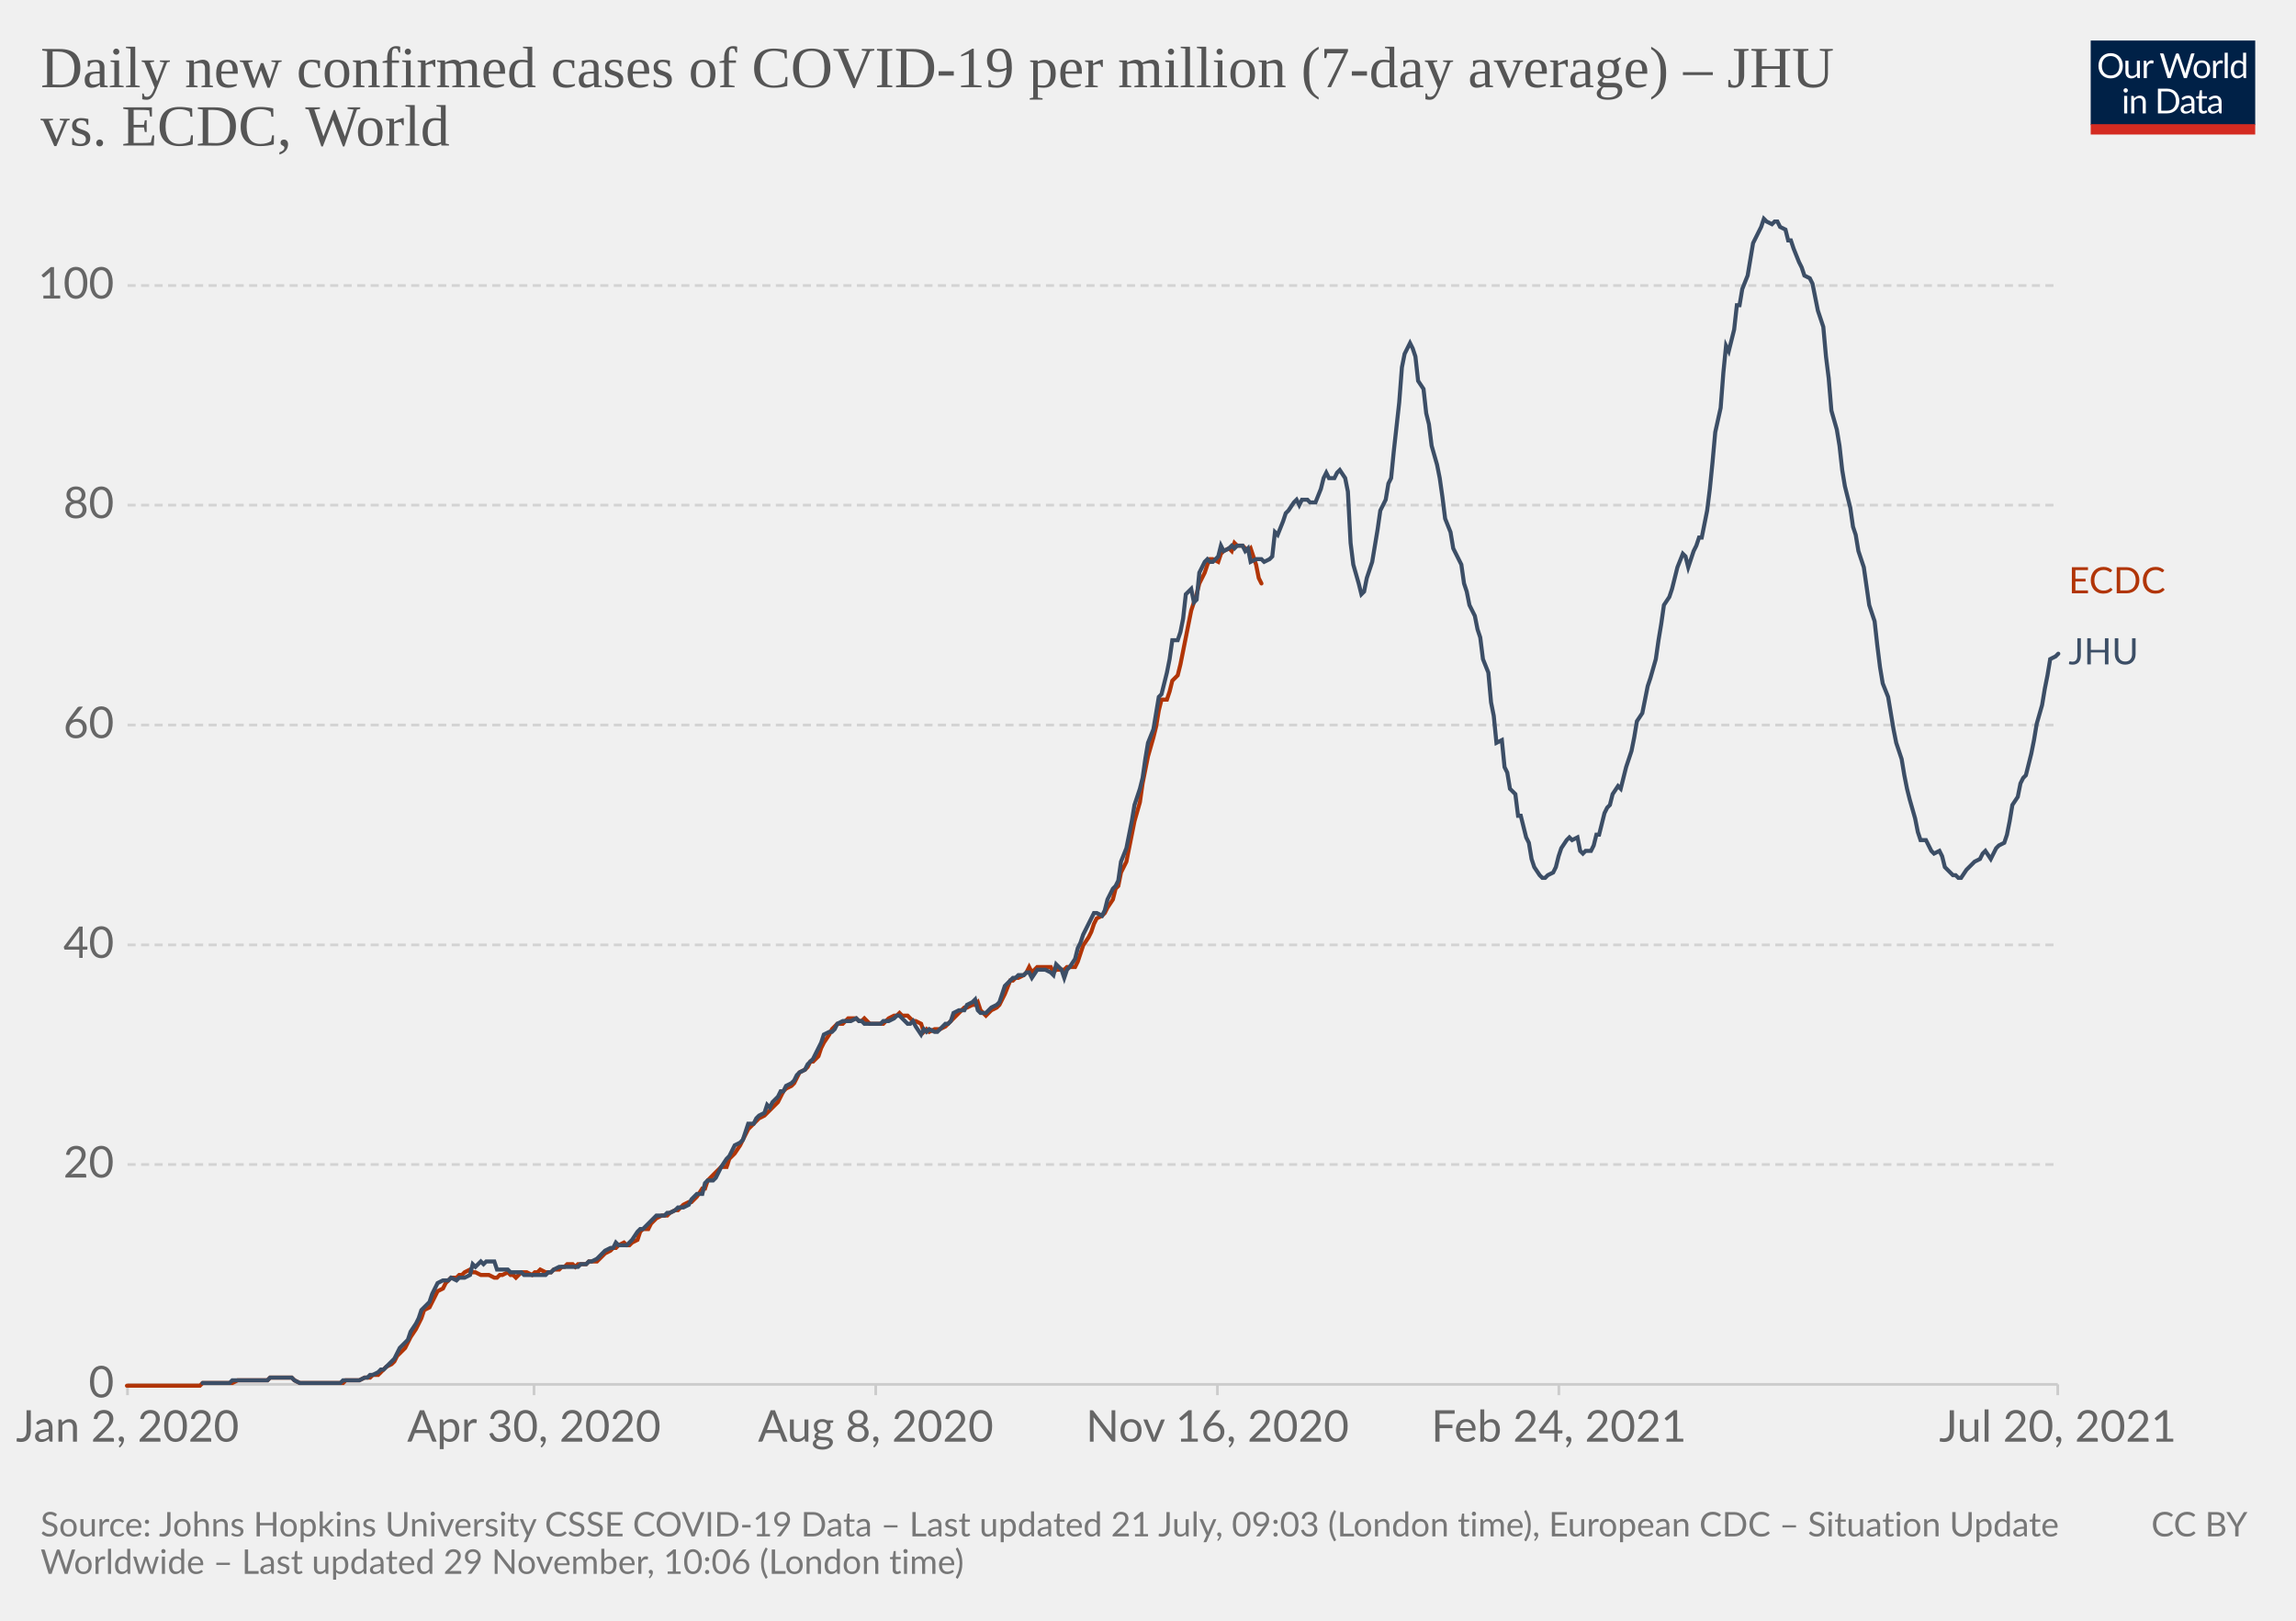
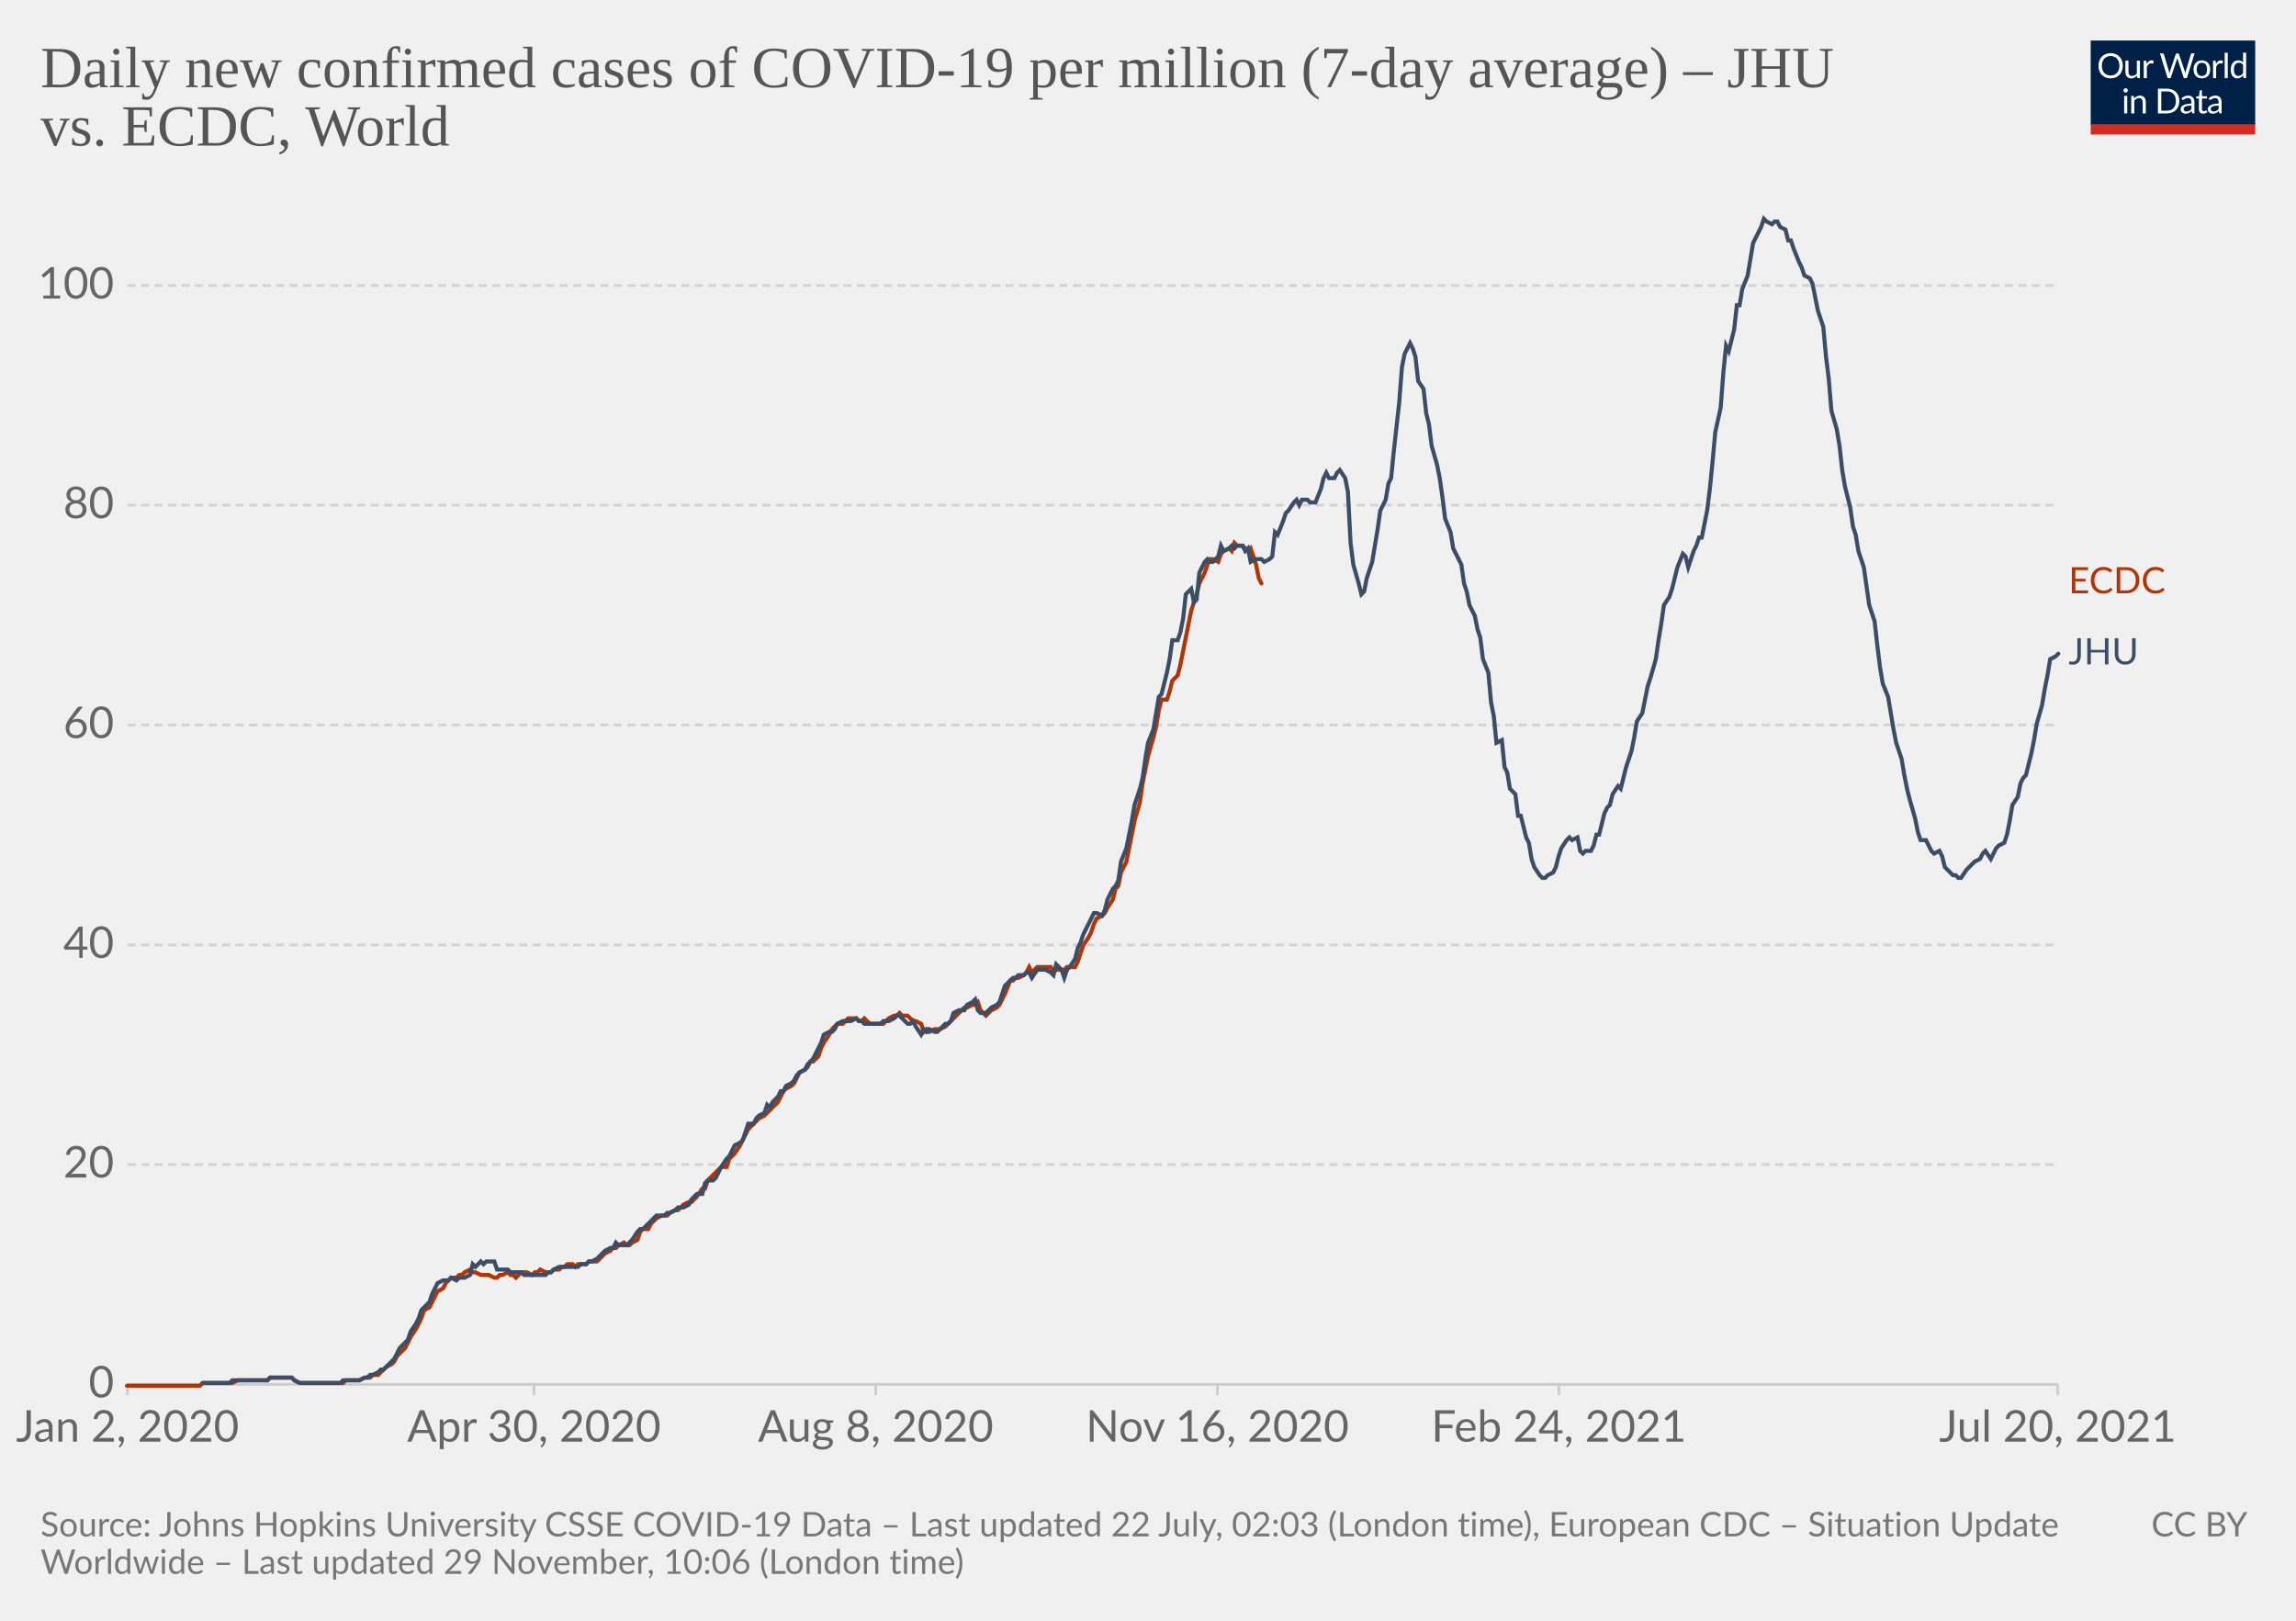
<svg xmlns="http://www.w3.org/2000/svg" version="1.1" style="background-color:#fff;-webkit-font-smoothing:antialiased" width="850" height="600" viewBox="0 0 850 600" font-family="Lato,'Helvetica Neue',Helvetica,Arial,sans-serif" font-size="18" text-rendering="optimizeLegibility">
  <g class="HeaderView">
    <g transform="matrix(.29 0 0 .29 774 15)">
      <svg className="owidLog" width="210" height="120" viewBox="0 0 210 120" fill="none">
        <g clip-path="url(#clip0)">
          <path d="M0 0h210v107.89H0V0z" fill="#002147" />
          <path d="M40.98 32.25c0 2.36-.38 4.53-1.12 6.51a14.26 14.26 0 01-8.1 8.4c-1.9.78-4.02 1.17-6.34 1.17a16.6 16.6 0 01-6.33-1.17 14.31 14.31 0 01-8.08-8.4 18.29 18.29 0 01-1.12-6.51c0-2.36.38-4.53 1.12-6.5.75-1.97 1.8-3.67 3.17-5.1a14.32 14.32 0 014.9-3.34c1.92-.8 4.03-1.19 6.34-1.19 2.32 0 4.43.4 6.34 1.19 1.92.8 3.56 1.9 4.93 3.34a14.87 14.87 0 013.17 5.1 18.1 18.1 0 011.12 6.5zm-4.38 0c0-1.94-.26-3.68-.8-5.22a10.91 10.91 0 00-2.24-3.89 9.68 9.68 0 00-3.52-2.46 11.95 11.95 0 00-4.62-.86c-1.68 0-3.21.28-4.6.86a9.88 9.88 0 00-3.54 2.46 10.91 10.91 0 00-2.24 3.9c-.53 1.53-.8 3.27-.8 5.2 0 1.94.27 3.68.8 5.22a11.17 11.17 0 002.24 3.9 10.01 10.01 0 003.55 2.44c1.38.56 2.9.83 4.6.83s3.24-.27 4.61-.83a9.8 9.8 0 003.52-2.44 11.17 11.17 0 002.25-3.9c.53-1.54.8-3.28.8-5.21zm26.22-6.54V48H60.5c-.56 0-.9-.27-1.05-.81l-.31-2.4a12.45 12.45 0 01-3.26 2.6c-1.2.64-2.58.96-4.13.96-1.22 0-2.3-.2-3.24-.6a6.52 6.52 0 01-2.33-1.7 7.37 7.37 0 01-1.43-2.67c-.3-1.04-.46-2.2-.46-3.45V25.7h3.91v14.22c0 1.68.38 2.99 1.15 3.91.77.93 1.96 1.39 3.54 1.39 1.16 0 2.24-.27 3.23-.82a10.42 10.42 0 002.8-2.28V25.7h3.91zm8.61 4.47a9.94 9.94 0 012.6-3.56 5.64 5.64 0 013.76-1.3c.47 0 .92.05 1.34.15.44.1.83.27 1.17.49l-.3 2.92c-.09.37-.3.55-.66.55-.2 0-.5-.04-.9-.13a6.21 6.21 0 00-3.24.18 4.23 4.23 0 00-1.47.92c-.42.4-.81.9-1.17 1.5-.33.58-.64 1.26-.92 2.02V48H67.7V25.71h2.25c.42 0 .72.08.88.25.16.16.27.44.33.83l.26 3.39zm61.16-13.7L122.75 48h-3.82l-7.99-24.05a21.95 21.95 0 01-.42-1.58 38.36 38.36 0 01-.44 1.58L102.05 48h-3.83L88.4 16.47h3.54c.38 0 .7.1.95.29.26.2.43.43.5.73l6.52 21.9.28 1.28.29 1.46.3-1.46.38-1.27 7.41-21.91c.1-.25.26-.48.51-.69.27-.22.58-.33.95-.33h1.23c.38 0 .69.1.92.29a1.77 1.77 0 01.53.73l7.4 21.9a28.4 28.4 0 01.68 2.62 29.52 29.52 0 01.52-2.61l6.54-21.91a1.31 1.31 0 01.48-.7c.27-.21.58-.32.95-.32h3.32zm9.35 8.88c1.63 0 3.1.27 4.4.82a9.43 9.43 0 015.46 5.94c.5 1.4.74 2.98.74 4.73 0 1.76-.25 3.34-.74 4.75a9.43 9.43 0 01-5.46 5.92c-1.3.52-2.77.79-4.4.79-1.64 0-3.12-.27-4.44-.8a9.42 9.42 0 01-3.35-2.3c-.92-1-1.63-2.2-2.13-3.61-.49-1.41-.73-3-.73-4.75s.24-3.33.73-4.73c.5-1.43 1.2-2.64 2.13-3.63a9.4 9.4 0 013.35-2.31c1.32-.55 2.8-.82 4.44-.82zm0 19.89c2.2 0 3.84-.73 4.93-2.2 1.08-1.48 1.63-3.54 1.63-6.18 0-2.66-.55-4.72-1.63-6.2-1.09-1.49-2.73-2.23-4.93-2.23-1.12 0-2.09.2-2.93.57a5.71 5.71 0 00-2.06 1.65 7.5 7.5 0 00-1.24 2.67c-.26 1.04-.4 2.22-.4 3.54 0 2.64.55 4.7 1.64 6.18 1.1 1.47 2.76 2.2 4.99 2.2zm17.97-15.07a9.94 9.94 0 012.6-3.56 5.64 5.64 0 013.76-1.3c.47 0 .91.05 1.34.15.44.1.83.27 1.16.49l-.28 2.92c-.09.37-.31.55-.66.55-.2 0-.5-.04-.9-.13a6.2 6.2 0 00-3.24.18 4.23 4.23 0 00-1.47.92c-.43.4-.82.9-1.17 1.5a13.1 13.1 0 00-.92 2.02V48h-3.94V25.71h2.24c.43 0 .72.08.88.25.17.16.28.44.33.83l.27 3.39zm15.04-14.59V48h-3.92V15.6h3.92zm19.55 15.43a6.22 6.22 0 00-2.38-2.05 6.7 6.7 0 00-2.86-.6c-2.07 0-3.66.75-4.77 2.23-1.12 1.48-1.68 3.6-1.68 6.33 0 1.46.13 2.7.38 3.74a7.29 7.29 0 001.1 2.56 4.35 4.35 0 001.78 1.45c.7.3 1.5.46 2.4.46 1.29 0 2.41-.3 3.36-.88a9.6 9.6 0 002.67-2.49V31.02zm3.91-15.43V48h-2.33c-.56 0-.9-.27-1.06-.81l-.35-2.71a12.13 12.13 0 01-3.25 2.77 8.28 8.28 0 01-4.23 1.06 7.31 7.31 0 01-6.14-2.9c-.73-.96-1.3-2.15-1.69-3.57a18.35 18.35 0 01.07-9.48 11.29 11.29 0 011.89-3.7 8.7 8.7 0 017.06-3.34 7.96 7.96 0 016.12 2.62V15.59h3.91zM46.61 70.71V93H42.7V70.71h3.91zm.84-7c0 .39-.08.75-.24 1.09a2.81 2.81 0 01-1.52 1.47 2.67 2.67 0 01-2.16 0 2.9 2.9 0 01-1.45-1.47 2.67 2.67 0 010-2.16c.15-.35.35-.65.6-.9.25-.27.53-.47.85-.62a2.67 2.67 0 012.16 0c.35.15.65.35.9.62.27.25.47.55.62.9.16.34.24.7.24 1.08zm7.97 10.24c.49-.54 1-1.04 1.54-1.48a9.85 9.85 0 013.66-1.84 8.96 8.96 0 015.43.35c.94.4 1.72.97 2.33 1.71a7.36 7.36 0 011.43 2.67c.32 1.04.49 2.19.49 3.45V93h-3.94V78.81c0-1.69-.4-3-1.17-3.92-.76-.93-1.93-1.4-3.5-1.4a6.6 6.6 0 00-3.25.83c-1 .56-1.92 1.31-2.77 2.27V93h-3.94V70.71h2.35c.56 0 .9.28 1.04.82l.3 2.42zm57.7 3.3c0 2.36-.37 4.5-1.11 6.44a14.3 14.3 0 01-3.17 4.98 14.1 14.1 0 01-4.93 3.2c-1.9.76-4.02 1.13-6.33 1.13H85.8V61.47h11.77c2.31 0 4.42.39 6.33 1.15a13.8 13.8 0 018.1 8.18 17.75 17.75 0 011.12 6.45zm-4.37 0c0-1.94-.26-3.67-.8-5.2a10.94 10.94 0 00-2.23-3.87 9.57 9.57 0 00-3.53-2.42 12.23 12.23 0 00-4.61-.83h-7.5v24.62h7.5c1.7 0 3.24-.28 4.61-.84a9.7 9.7 0 003.53-2.4 10.94 10.94 0 002.24-3.87c.53-1.53.8-3.26.8-5.2zm19.8 5.72c-1.8.06-3.34.2-4.62.44-1.26.22-2.3.51-3.1.88-.8.36-1.37.8-1.74 1.3-.35.5-.53 1.05-.53 1.67 0 .58.1 1.1.3 1.52a3 3 0 00.76 1.05c.34.27.73.46 1.17.6a6.13 6.13 0 001.45.17 7.28 7.28 0 003.5-.81 11.95 11.95 0 002.82-2.2v-4.62zm-12.65-9.11a12.73 12.73 0 013.98-2.66c1.43-.59 3-.88 4.73-.88 1.25 0 2.36.2 3.33.61a6.81 6.81 0 013.94 4.38c.33 1.04.5 2.19.5 3.43V93h-1.74a1.8 1.8 0 01-.88-.18c-.2-.13-.36-.38-.48-.74l-.44-2.12-1.72 1.46a9.48 9.48 0 01-3.74 1.7c-.69.15-1.46.23-2.3.23-.87 0-1.69-.12-2.45-.35a5.34 5.34 0 01-3.34-2.93 6.64 6.64 0 01-.49-2.64c0-.88.25-1.72.73-2.53a6.33 6.33 0 012.35-2.17c1.09-.63 2.5-1.15 4.25-1.54 1.75-.41 3.89-.65 6.42-.7v-1.75c0-1.73-.37-3.03-1.12-3.91-.75-.9-1.84-1.34-3.28-1.34-.97 0-1.78.12-2.44.37-.64.23-1.2.5-1.7.81l-1.23.82c-.33.23-.67.35-1 .35-.27 0-.5-.07-.69-.2a2.1 2.1 0 01-.48-.53l-.7-1.25zm27.67 19.5c-1.76 0-3.12-.5-4.07-1.48-.94-.98-1.41-2.4-1.41-4.25V74h-2.68a.9.9 0 01-.6-.2c-.16-.14-.24-.36-.24-.66v-1.56l3.65-.46.9-6.89a.9.9 0 01.29-.52.88.88 0 01.62-.22H142v7.67h6.44V74H142v13.38c0 .94.22 1.63.68 2.09.45.45 1.04.68 1.76.68a3.21 3.21 0 001.85-.53l.55-.35c.16-.12.3-.18.41-.18.2 0 .4.13.55.38l1.15 1.87a7.45 7.45 0 01-2.44 1.5 8.53 8.53 0 01-2.95.52zm19.68-10.4c-1.8.07-3.34.21-4.62.45-1.26.22-2.3.51-3.1.88-.8.36-1.37.8-1.74 1.3-.35.5-.53 1.05-.53 1.67 0 .58.1 1.1.3 1.52a2.9 2.9 0 00.76 1.05c.34.27.73.46 1.17.6a6.13 6.13 0 001.45.17 7.3 7.3 0 003.5-.81 12.04 12.04 0 002.82-2.2v-4.62zm-12.65-9.1a12.72 12.72 0 013.99-2.66c1.42-.59 3-.88 4.72-.88 1.25 0 2.36.2 3.33.61a6.81 6.81 0 013.94 4.38c.33 1.04.5 2.19.5 3.43V93h-1.74a1.8 1.8 0 01-.88-.18c-.2-.13-.36-.38-.48-.74l-.44-2.12-1.72 1.46a9.48 9.48 0 01-3.74 1.7c-.69.15-1.46.23-2.3.23-.87 0-1.69-.12-2.45-.35a5.33 5.33 0 01-3.34-2.93 6.62 6.62 0 01-.49-2.64c0-.88.25-1.72.73-2.53a6.33 6.33 0 012.35-2.17c1.09-.63 2.5-1.15 4.25-1.54a31.2 31.2 0 016.42-.7v-1.75c0-1.73-.37-3.03-1.12-3.91-.75-.9-1.84-1.34-3.28-1.34-.97 0-1.78.12-2.44.37-.64.23-1.2.5-1.7.81l-1.22.82c-.34.23-.68.35-1.02.35-.26 0-.49-.07-.68-.2a1.88 1.88 0 01-.48-.53l-.7-1.25zM40.98 32.25c0 2.36-.38 4.53-1.12 6.51a14.26 14.26 0 01-8.1 8.4c-1.9.78-4.02 1.17-6.34 1.17a16.6 16.6 0 01-6.33-1.17 14.31 14.31 0 01-8.08-8.4 18.29 18.29 0 01-1.12-6.51c0-2.36.38-4.53 1.12-6.5.75-1.97 1.8-3.67 3.17-5.1a14.32 14.32 0 014.9-3.34c1.92-.8 4.03-1.19 6.34-1.19 2.32 0 4.43.4 6.34 1.19 1.92.8 3.56 1.9 4.93 3.34a14.87 14.87 0 013.17 5.1 18.1 18.1 0 011.12 6.5zm-4.38 0c0-1.94-.26-3.68-.8-5.22a10.91 10.91 0 00-2.24-3.89 9.68 9.68 0 00-3.52-2.46 11.95 11.95 0 00-4.62-.86c-1.68 0-3.21.28-4.6.86a9.88 9.88 0 00-3.54 2.46 10.91 10.91 0 00-2.24 3.9c-.53 1.53-.8 3.27-.8 5.2 0 1.94.27 3.68.8 5.22a11.17 11.17 0 002.24 3.9 10.01 10.01 0 003.55 2.44c1.38.56 2.9.83 4.6.83s3.24-.27 4.61-.83a9.8 9.8 0 003.52-2.44 11.17 11.17 0 002.25-3.9c.53-1.54.8-3.28.8-5.21zm26.22-6.54V48H60.5c-.56 0-.9-.27-1.05-.81l-.31-2.4a12.45 12.45 0 01-3.26 2.6c-1.2.64-2.58.96-4.13.96-1.22 0-2.3-.2-3.24-.6a6.52 6.52 0 01-2.33-1.7 7.37 7.37 0 01-1.43-2.67c-.3-1.04-.46-2.2-.46-3.45V25.7h3.91v14.22c0 1.68.38 2.99 1.15 3.91.77.93 1.96 1.39 3.54 1.39 1.16 0 2.24-.27 3.23-.82a10.42 10.42 0 002.8-2.28V25.7h3.91zm8.61 4.47a9.94 9.94 0 012.6-3.56 5.64 5.64 0 013.76-1.3c.47 0 .92.05 1.34.15.44.1.83.27 1.17.49l-.3 2.92c-.09.37-.3.55-.66.55-.2 0-.5-.04-.9-.13a6.21 6.21 0 00-3.24.18 4.23 4.23 0 00-1.47.92c-.42.4-.81.9-1.17 1.5-.33.58-.64 1.26-.92 2.02V48H67.7V25.71h2.25c.42 0 .72.08.88.25.16.16.27.44.33.83l.26 3.39zm61.16-13.7L122.75 48h-3.82l-7.99-24.05a21.95 21.95 0 01-.42-1.58 38.36 38.36 0 01-.44 1.58L102.05 48h-3.83L88.4 16.47h3.54c.38 0 .7.1.95.29.26.2.43.43.5.73l6.52 21.9.28 1.28.29 1.46.3-1.46.38-1.27 7.41-21.91c.1-.25.26-.48.51-.69.27-.22.58-.33.95-.33h1.23c.38 0 .69.1.92.29a1.77 1.77 0 01.53.73l7.4 21.9a28.4 28.4 0 01.68 2.62 29.52 29.52 0 01.52-2.61l6.54-21.91a1.31 1.31 0 01.48-.7c.27-.21.58-.32.95-.32h3.32zm9.35 8.88c1.63 0 3.1.27 4.4.82a9.43 9.43 0 015.46 5.94c.5 1.4.74 2.98.74 4.73 0 1.76-.25 3.34-.74 4.75a9.43 9.43 0 01-5.46 5.92c-1.3.52-2.77.79-4.4.79-1.64 0-3.12-.27-4.44-.8a9.42 9.42 0 01-3.35-2.3c-.92-1-1.63-2.2-2.13-3.61-.49-1.41-.73-3-.73-4.75s.24-3.33.73-4.73c.5-1.43 1.2-2.64 2.13-3.63a9.4 9.4 0 013.35-2.31c1.32-.55 2.8-.82 4.44-.82zm0 19.89c2.2 0 3.84-.73 4.93-2.2 1.08-1.48 1.63-3.54 1.63-6.18 0-2.66-.55-4.72-1.63-6.2-1.09-1.49-2.73-2.23-4.93-2.23-1.12 0-2.09.2-2.93.57a5.71 5.71 0 00-2.06 1.65 7.5 7.5 0 00-1.24 2.67c-.26 1.04-.4 2.22-.4 3.54 0 2.64.55 4.7 1.64 6.18 1.1 1.47 2.76 2.2 4.99 2.2zm17.97-15.07a9.94 9.94 0 012.6-3.56 5.64 5.64 0 013.76-1.3c.47 0 .91.05 1.34.15.44.1.83.27 1.16.49l-.28 2.92c-.09.37-.31.55-.66.55-.2 0-.5-.04-.9-.13a6.2 6.2 0 00-3.24.18 4.23 4.23 0 00-1.47.92c-.43.4-.82.9-1.17 1.5a13.1 13.1 0 00-.92 2.02V48h-3.94V25.71h2.24c.43 0 .72.08.88.25.17.16.28.44.33.83l.27 3.39zm15.04-14.59V48h-3.92V15.6h3.92zm19.55 15.43a6.22 6.22 0 00-2.38-2.05 6.7 6.7 0 00-2.86-.6c-2.07 0-3.66.75-4.77 2.23-1.12 1.48-1.68 3.6-1.68 6.33 0 1.46.13 2.7.38 3.74a7.29 7.29 0 001.1 2.56 4.35 4.35 0 001.78 1.45c.7.3 1.5.46 2.4.46 1.29 0 2.41-.3 3.36-.88a9.6 9.6 0 002.67-2.49V31.02zm3.91-15.43V48h-2.33c-.56 0-.9-.27-1.06-.81l-.35-2.71a12.13 12.13 0 01-3.25 2.77 8.28 8.28 0 01-4.23 1.06 7.31 7.31 0 01-6.14-2.9c-.73-.96-1.3-2.15-1.69-3.57a18.35 18.35 0 01.07-9.48 11.29 11.29 0 011.89-3.7 8.7 8.7 0 017.06-3.34 7.96 7.96 0 016.12 2.62V15.59h3.91zM46.61 70.71V93H42.7V70.71h3.91zm.84-7c0 .39-.08.75-.24 1.09a2.81 2.81 0 01-1.52 1.47 2.67 2.67 0 01-2.16 0 2.9 2.9 0 01-1.45-1.47 2.67 2.67 0 010-2.16c.15-.35.35-.65.6-.9.25-.27.53-.47.85-.62a2.67 2.67 0 012.16 0c.35.15.65.35.9.62.27.25.47.55.62.9.16.34.24.7.24 1.08zm7.97 10.24c.49-.54 1-1.04 1.54-1.48a9.85 9.85 0 013.66-1.84 8.96 8.96 0 015.43.35c.94.4 1.72.97 2.33 1.71a7.36 7.36 0 011.43 2.67c.32 1.04.49 2.19.49 3.45V93h-3.94V78.81c0-1.69-.4-3-1.17-3.92-.76-.93-1.93-1.4-3.5-1.4a6.6 6.6 0 00-3.25.83c-1 .56-1.92 1.31-2.77 2.27V93h-3.94V70.71h2.35c.56 0 .9.28 1.04.82l.3 2.42zm57.7 3.3c0 2.36-.37 4.5-1.11 6.44a14.3 14.3 0 01-3.17 4.98 14.1 14.1 0 01-4.93 3.2c-1.9.76-4.02 1.13-6.33 1.13H85.8V61.47h11.77c2.31 0 4.42.39 6.33 1.15a13.8 13.8 0 018.1 8.18 17.75 17.75 0 011.12 6.45zm-4.37 0c0-1.94-.26-3.67-.8-5.2a10.94 10.94 0 00-2.23-3.87 9.57 9.57 0 00-3.53-2.42 12.23 12.23 0 00-4.61-.83h-7.5v24.62h7.5c1.7 0 3.24-.28 4.61-.84a9.7 9.7 0 003.53-2.4 10.94 10.94 0 002.24-3.87c.53-1.53.8-3.26.8-5.2zm19.8 5.72c-1.8.06-3.34.2-4.62.44-1.26.22-2.3.51-3.1.88-.8.36-1.37.8-1.74 1.3-.35.5-.53 1.05-.53 1.67 0 .58.1 1.1.3 1.52a3 3 0 00.76 1.05c.34.27.73.46 1.17.6a6.13 6.13 0 001.45.17 7.28 7.28 0 003.5-.81 11.95 11.95 0 002.82-2.2v-4.62zm-12.65-9.11a12.73 12.73 0 013.98-2.66c1.43-.59 3-.88 4.73-.88 1.25 0 2.36.2 3.33.61a6.81 6.81 0 013.94 4.38c.33 1.04.5 2.19.5 3.43V93h-1.74a1.8 1.8 0 01-.88-.18c-.2-.13-.36-.38-.48-.74l-.44-2.12-1.72 1.46a9.48 9.48 0 01-3.74 1.7c-.69.15-1.46.23-2.3.23-.87 0-1.69-.12-2.45-.35a5.34 5.34 0 01-3.34-2.93 6.64 6.64 0 01-.49-2.64c0-.88.25-1.72.73-2.53a6.33 6.33 0 012.35-2.17c1.09-.63 2.5-1.15 4.25-1.54 1.75-.41 3.89-.65 6.42-.7v-1.75c0-1.73-.37-3.03-1.12-3.91-.75-.9-1.84-1.34-3.28-1.34-.97 0-1.78.12-2.44.37-.64.23-1.2.5-1.7.81l-1.23.82c-.33.23-.67.35-1 .35-.27 0-.5-.07-.69-.2a2.1 2.1 0 01-.48-.53l-.7-1.25zm27.67 19.5c-1.76 0-3.12-.5-4.07-1.48-.94-.98-1.41-2.4-1.41-4.25V74h-2.68a.9.9 0 01-.6-.2c-.16-.14-.24-.36-.24-.66v-1.56l3.65-.46.9-6.89a.9.9 0 01.29-.52.88.88 0 01.62-.22H142v7.67h6.44V74H142v13.38c0 .94.22 1.63.68 2.09.45.45 1.04.68 1.76.68a3.21 3.21 0 001.85-.53l.55-.35c.16-.12.3-.18.41-.18.2 0 .4.13.55.38l1.15 1.87a7.45 7.45 0 01-2.44 1.5 8.53 8.53 0 01-2.95.52zm19.68-10.4c-1.8.07-3.34.21-4.62.45-1.26.22-2.3.51-3.1.88-.8.36-1.37.8-1.74 1.3-.35.5-.53 1.05-.53 1.67 0 .58.1 1.1.3 1.52a2.9 2.9 0 00.76 1.05c.34.27.73.46 1.17.6a6.13 6.13 0 001.45.17 7.3 7.3 0 003.5-.81 12.04 12.04 0 002.82-2.2v-4.62zm-12.65-9.1a12.72 12.72 0 013.99-2.66c1.42-.59 3-.88 4.72-.88 1.25 0 2.36.2 3.33.61a6.81 6.81 0 013.94 4.38c.33 1.04.5 2.19.5 3.43V93h-1.74a1.8 1.8 0 01-.88-.18c-.2-.13-.36-.38-.48-.74l-.44-2.12-1.72 1.46a9.48 9.48 0 01-3.74 1.7c-.69.15-1.46.23-2.3.23-.87 0-1.69-.12-2.45-.35a5.33 5.33 0 01-3.34-2.93 6.62 6.62 0 01-.49-2.64c0-.88.25-1.72.73-2.53a6.33 6.33 0 012.35-2.17c1.09-.63 2.5-1.15 4.25-1.54a31.2 31.2 0 016.42-.7v-1.75c0-1.73-.37-3.03-1.12-3.91-.75-.9-1.84-1.34-3.28-1.34-.97 0-1.78.12-2.44.37-.64.23-1.2.5-1.7.81l-1.22.82c-.34.23-.68.35-1.02.35-.26 0-.49-.07-.68-.2a1.88 1.88 0 01-.48-.53l-.7-1.25zM40.98 32.25c0 2.36-.38 4.53-1.12 6.51a14.26 14.26 0 01-8.1 8.4c-1.9.78-4.02 1.17-6.34 1.17a16.6 16.6 0 01-6.33-1.17 14.31 14.31 0 01-8.08-8.4 18.29 18.29 0 01-1.12-6.51c0-2.36.38-4.53 1.12-6.5.75-1.97 1.8-3.67 3.17-5.1a14.32 14.32 0 014.9-3.34c1.92-.8 4.03-1.19 6.34-1.19 2.32 0 4.43.4 6.34 1.19 1.92.8 3.56 1.9 4.93 3.34a14.87 14.87 0 013.17 5.1 18.1 18.1 0 011.12 6.5zm-4.38 0c0-1.94-.26-3.68-.8-5.22a10.91 10.91 0 00-2.24-3.89 9.68 9.68 0 00-3.52-2.46 11.95 11.95 0 00-4.62-.86c-1.68 0-3.21.28-4.6.86a9.88 9.88 0 00-3.54 2.46 10.91 10.91 0 00-2.24 3.9c-.53 1.53-.8 3.27-.8 5.2 0 1.94.27 3.68.8 5.22a11.17 11.17 0 002.24 3.9 10.01 10.01 0 003.55 2.44c1.38.56 2.9.83 4.6.83s3.24-.27 4.61-.83a9.8 9.8 0 003.52-2.44 11.17 11.17 0 002.25-3.9c.53-1.54.8-3.28.8-5.21zm26.22-6.54V48H60.5c-.56 0-.9-.27-1.05-.81l-.31-2.4a12.45 12.45 0 01-3.26 2.6c-1.2.64-2.58.96-4.13.96-1.22 0-2.3-.2-3.24-.6a6.52 6.52 0 01-2.33-1.7 7.37 7.37 0 01-1.43-2.67c-.3-1.04-.46-2.2-.46-3.45V25.7h3.91v14.22c0 1.68.38 2.99 1.15 3.91.77.93 1.96 1.39 3.54 1.39 1.16 0 2.24-.27 3.23-.82a10.42 10.42 0 002.8-2.28V25.7h3.91zm8.61 4.47a9.94 9.94 0 012.6-3.56 5.64 5.64 0 013.76-1.3c.47 0 .92.05 1.34.15.44.1.83.27 1.17.49l-.3 2.92c-.09.37-.3.55-.66.55-.2 0-.5-.04-.9-.13a6.21 6.21 0 00-3.24.18 4.23 4.23 0 00-1.47.92c-.42.4-.81.9-1.17 1.5-.33.58-.64 1.26-.92 2.02V48H67.7V25.71h2.25c.42 0 .72.08.88.25.16.16.27.44.33.83l.26 3.39zm61.16-13.7L122.75 48h-3.82l-7.99-24.05a21.95 21.95 0 01-.42-1.58 38.36 38.36 0 01-.44 1.58L102.05 48h-3.83L88.4 16.47h3.54c.38 0 .7.1.95.29.26.2.43.43.5.73l6.52 21.9.28 1.28.29 1.46.3-1.46.38-1.27 7.41-21.91c.1-.25.26-.48.51-.69.27-.22.58-.33.95-.33h1.23c.38 0 .69.1.92.29a1.77 1.77 0 01.53.73l7.4 21.9a28.4 28.4 0 01.68 2.62 29.52 29.52 0 01.52-2.61l6.54-21.91a1.31 1.31 0 01.48-.7c.27-.21.58-.32.95-.32h3.32zm9.35 8.88c1.63 0 3.1.27 4.4.82a9.43 9.43 0 015.46 5.94c.5 1.4.74 2.98.74 4.73 0 1.76-.25 3.34-.74 4.75a9.43 9.43 0 01-5.46 5.92c-1.3.52-2.77.79-4.4.79-1.64 0-3.12-.27-4.44-.8a9.42 9.42 0 01-3.35-2.3c-.92-1-1.63-2.2-2.13-3.61-.49-1.41-.73-3-.73-4.75s.24-3.33.73-4.73c.5-1.43 1.2-2.64 2.13-3.63a9.4 9.4 0 013.35-2.31c1.32-.55 2.8-.82 4.44-.82zm0 19.89c2.2 0 3.84-.73 4.93-2.2 1.08-1.48 1.63-3.54 1.63-6.18 0-2.66-.55-4.72-1.63-6.2-1.09-1.49-2.73-2.23-4.93-2.23-1.12 0-2.09.2-2.93.57a5.71 5.71 0 00-2.06 1.65 7.5 7.5 0 00-1.24 2.67c-.26 1.04-.4 2.22-.4 3.54 0 2.64.55 4.7 1.64 6.18 1.1 1.47 2.76 2.2 4.99 2.2zm17.97-15.07a9.94 9.94 0 012.6-3.56 5.64 5.64 0 013.76-1.3c.47 0 .91.05 1.34.15.44.1.83.27 1.16.49l-.28 2.92c-.09.37-.31.55-.66.55-.2 0-.5-.04-.9-.13a6.2 6.2 0 00-3.24.18 4.23 4.23 0 00-1.47.92c-.43.4-.82.9-1.17 1.5a13.1 13.1 0 00-.92 2.02V48h-3.94V25.71h2.24c.43 0 .72.08.88.25.17.16.28.44.33.83l.27 3.39zm15.04-14.59V48h-3.92V15.6h3.92zm19.55 15.43a6.22 6.22 0 00-2.38-2.05 6.7 6.7 0 00-2.86-.6c-2.07 0-3.66.75-4.77 2.23-1.12 1.48-1.68 3.6-1.68 6.33 0 1.46.13 2.7.38 3.74a7.29 7.29 0 001.1 2.56 4.35 4.35 0 001.78 1.45c.7.3 1.5.46 2.4.46 1.29 0 2.41-.3 3.36-.88a9.6 9.6 0 002.67-2.49V31.02zm3.91-15.43V48h-2.33c-.56 0-.9-.27-1.06-.81l-.35-2.71a12.13 12.13 0 01-3.25 2.77 8.28 8.28 0 01-4.23 1.06 7.31 7.31 0 01-6.14-2.9c-.73-.96-1.3-2.15-1.69-3.57a18.35 18.35 0 01.07-9.48 11.29 11.29 0 011.89-3.7 8.7 8.7 0 017.06-3.34 7.96 7.96 0 016.12 2.62V15.59h3.91zM46.61 70.71V93H42.7V70.71h3.91zm.84-7c0 .39-.08.75-.24 1.09a2.81 2.81 0 01-1.52 1.47 2.67 2.67 0 01-2.16 0 2.9 2.9 0 01-1.45-1.47 2.67 2.67 0 010-2.16c.15-.35.35-.65.6-.9.25-.27.53-.47.85-.62a2.67 2.67 0 012.16 0c.35.15.65.35.9.62.27.25.47.55.62.9.16.34.24.7.24 1.08zm7.97 10.24c.49-.54 1-1.04 1.54-1.48a9.85 9.85 0 013.66-1.84 8.96 8.96 0 015.43.35c.94.4 1.72.97 2.33 1.71a7.36 7.36 0 011.43 2.67c.32 1.04.49 2.19.49 3.45V93h-3.94V78.81c0-1.69-.4-3-1.17-3.92-.76-.93-1.93-1.4-3.5-1.4a6.6 6.6 0 00-3.25.83c-1 .56-1.92 1.31-2.77 2.27V93h-3.94V70.71h2.35c.56 0 .9.28 1.04.82l.3 2.42zm57.7 3.3c0 2.36-.37 4.5-1.11 6.44a14.3 14.3 0 01-3.17 4.98 14.1 14.1 0 01-4.93 3.2c-1.9.76-4.02 1.13-6.33 1.13H85.8V61.47h11.77c2.31 0 4.42.39 6.33 1.15a13.8 13.8 0 018.1 8.18 17.75 17.75 0 011.12 6.45zm-4.37 0c0-1.94-.26-3.67-.8-5.2a10.94 10.94 0 00-2.23-3.87 9.57 9.57 0 00-3.53-2.42 12.23 12.23 0 00-4.61-.83h-7.5v24.62h7.5c1.7 0 3.24-.28 4.61-.84a9.7 9.7 0 003.53-2.4 10.94 10.94 0 002.24-3.87c.53-1.53.8-3.26.8-5.2zm19.8 5.72c-1.8.06-3.34.2-4.62.44-1.26.22-2.3.51-3.1.88-.8.36-1.37.8-1.74 1.3-.35.5-.53 1.05-.53 1.67 0 .58.1 1.1.3 1.52a3 3 0 00.76 1.05c.34.27.73.46 1.17.6a6.13 6.13 0 001.45.17 7.28 7.28 0 003.5-.81 11.95 11.95 0 002.82-2.2v-4.62zm-12.65-9.11a12.73 12.73 0 013.98-2.66c1.43-.59 3-.88 4.73-.88 1.25 0 2.36.2 3.33.61a6.81 6.81 0 013.94 4.38c.33 1.04.5 2.19.5 3.43V93h-1.74a1.8 1.8 0 01-.88-.18c-.2-.13-.36-.38-.48-.74l-.44-2.12-1.72 1.46a9.48 9.48 0 01-3.74 1.7c-.69.15-1.46.23-2.3.23-.87 0-1.69-.12-2.45-.35a5.34 5.34 0 01-3.34-2.93 6.64 6.64 0 01-.49-2.64c0-.88.25-1.72.73-2.53a6.33 6.33 0 012.35-2.17c1.09-.63 2.5-1.15 4.25-1.54 1.75-.41 3.89-.65 6.42-.7v-1.75c0-1.73-.37-3.03-1.12-3.91-.75-.9-1.84-1.34-3.28-1.34-.97 0-1.78.12-2.44.37-.64.23-1.2.5-1.7.81l-1.23.82c-.33.23-.67.35-1 .35-.27 0-.5-.07-.69-.2a2.1 2.1 0 01-.48-.53l-.7-1.25zm27.67 19.5c-1.76 0-3.12-.5-4.07-1.48-.94-.98-1.41-2.4-1.41-4.25V74h-2.68a.9.9 0 01-.6-.2c-.16-.14-.24-.36-.24-.66v-1.56l3.65-.46.9-6.89a.9.9 0 01.29-.52.88.88 0 01.62-.22H142v7.67h6.44V74H142v13.38c0 .94.22 1.63.68 2.09.45.45 1.04.68 1.76.68a3.21 3.21 0 001.85-.53l.55-.35c.16-.12.3-.18.41-.18.2 0 .4.13.55.38l1.15 1.87a7.45 7.45 0 01-2.44 1.5 8.53 8.53 0 01-2.95.52zm19.68-10.4c-1.8.07-3.34.21-4.62.45-1.26.22-2.3.51-3.1.88-.8.36-1.37.8-1.74 1.3-.35.5-.53 1.05-.53 1.67 0 .58.1 1.1.3 1.52a2.9 2.9 0 00.76 1.05c.34.27.73.46 1.17.6a6.13 6.13 0 001.45.17 7.3 7.3 0 003.5-.81 12.04 12.04 0 002.82-2.2v-4.62zm-12.65-9.1a12.72 12.72 0 013.99-2.66c1.42-.59 3-.88 4.72-.88 1.25 0 2.36.2 3.33.61a6.81 6.81 0 013.94 4.38c.33 1.04.5 2.19.5 3.43V93h-1.74a1.8 1.8 0 01-.88-.18c-.2-.13-.36-.38-.48-.74l-.44-2.12-1.72 1.46a9.48 9.48 0 01-3.74 1.7c-.69.15-1.46.23-2.3.23-.87 0-1.69-.12-2.45-.35a5.33 5.33 0 01-3.34-2.93 6.62 6.62 0 01-.49-2.64c0-.88.25-1.72.73-2.53a6.33 6.33 0 012.35-2.17c1.09-.63 2.5-1.15 4.25-1.54a31.2 31.2 0 016.42-.7v-1.75c0-1.73-.37-3.03-1.12-3.91-.75-.9-1.84-1.34-3.28-1.34-.97 0-1.78.12-2.44.37-.64.23-1.2.5-1.7.81l-1.22.82c-.34.23-.68.35-1.02.35-.26 0-.49-.07-.68-.2a1.88 1.88 0 01-.48-.53l-.7-1.25z" fill="#fff" />
          <path fill="#D42B21" d="M0 106.79h210V120H0z" />
        </g>
        <defs>
          <clipPath id="clip0">
            <path fill="#fff" d="M0 0h210v120H0z" />
          </clipPath>
        </defs>
      </svg>
    </g>
    <a href="https://ourworldindata.org/grapher/daily-covid-cases-per-million-jhu-vs-ecdc?country=~OWID_WRL" target="_blank" rel="noopener" font-family="&quot;Playfair Display&quot;,Georgia,&quot;Times New Roman&quot;,serif">
      <text font-size="21.6" x="15" y="32.3" fill="#555">
        <tspan x="15" y="32.28">Daily new confirmed cases of COVID-19 per million (7-day average) – JHU</tspan>
        <tspan x="15" y="53.88">vs. ECDC, World</tspan>
      </text>
    </a>
  </g>
  <g class="LineChart">
    <defs>
      <clipPath id="a">
        <path d="M37.22 63.2h830v905h-830z" />
      </clipPath>
    </defs>
    <g class="DualAxisView">
      <g class="HorizontalAxis">
        <path stroke="#ccc" d="M47.2 512.5v4M197.7 512.5v4M324.2 512.5v4M450.7 512.5v4M577.1 512.5v4M761.8 512.5v4" />
        <text x="47.2" y="533.7" fill="#666" text-anchor="middle" font-size="16.2">Jan 2, 2020</text>
        <text x="197.7" y="533.7" fill="#666" text-anchor="middle" font-size="16.2">Apr 30, 2020</text>
        <text x="324.2" y="533.7" fill="#666" text-anchor="middle" font-size="16.2">Aug 8, 2020</text>
        <text x="450.7" y="533.7" fill="#666" text-anchor="middle" font-size="16.2">Nov 16, 2020</text>
        <text x="577.1" y="533.7" fill="#666" text-anchor="middle" font-size="16.2">Feb 24, 2021</text>
        <text x="761.8" y="533.7" fill="#666" text-anchor="middle" font-size="16.2">Jul 20, 2021</text>
      </g>
      <g class="VerticalAxis" fill="#666" dominant-baseline="middle" text-anchor="end" font-size="16.2">
        <text x="42.22" y="512.5">0</text>
        <text x="42.22" y="431.1">20</text>
        <text x="42.22" y="349.8">40</text>
        <text x="42.22" y="268.4">60</text>
        <text x="42.22" y="187">80</text>
        <text x="42.22" y="105.7">100</text>
      </g>
      <g class="AxisGridLines horizontalLines">
        <path stroke="#ccc" d="M47.22 512.5h714.57" />
        <path stroke="#d3d3d3" stroke-dasharray="3,2" d="M47.22 431.1h714.57M47.22 349.8h714.57M47.22 268.4h714.57M47.22 187h714.57M47.22 105.7h714.57" />
      </g>
    </g>
    <g clip-path="url(#a)">
      <g class="LineLabels" cursor="default">
        <g class="legendMark">
          <text font-size="13.5" x="765.8" y="219.7" fill="#B13507">
            <tspan x="765.79" y="219.65">ECDC</tspan>
          </text>
        </g>
        <g class="legendMark">
          <text font-size="13.5" x="765.8" y="246" fill="#3C4E66">
            <tspan x="765.79" y="245.95">JHU</tspan>
          </text>
        </g>
      </g>
      <g class="Lines">
        <g>
          <path stroke-linecap="round" stroke="#ddd" d="M47 513h27l1-1h11l2-1h11l1-1h8l1 1 2 1h16l1-1h5l2-1h2l1-1h2l1-1 1-1 1-1 2-1 1-1 1-2 1-1 2-2 1-2 1-2 2-3 1-2 1-2 1-3 2-1 1-2 1-2 1-2 2-1 1-2 1-1 1-1h2l1-1h1l1-1 2-1 1 1h1l2 1h3l2 1h1l1-1h1l2-1 1 1h1l1 1 2-2h2l2 1 1-1h1l1-1 2 1h2l1-1h2l1-1h1l1-1h2l1 1 1-1h3l1-1h3l1-1 1-1 1-1 2-1 1-1h1l1-1 2-1 1 1h1l1-1 2-1 1-3 1-1h2l1-2 1-1 1-1 2-1h2l1-1 2-1h1l1-1 1-1 2-1h1l1-1 1-1 2-3h1l1-3 2-2 1-1 1-1 1-1h2l1-3 1-1 1-1 2-3 1-2 1-2 1-2 2-2 1-1 1-1 2-1 1-1 1-1 1-1 2-2 1-2 1-2 1-1 2-1 1-1 1-2 1-2 2-1 1-1 1-2h1l2-2 1-3 1-2 2-3 1-2 1-1 1-1h2l1-1 1-1h3l1 1h1l1-1 2 2h5l1-1 1-1 2-1h1l1-1 1 1h2l1 1 1 1h1l2 1 1 3 1-1 1 1 2-1h2l2-1 1-1 1-1 1-1 2-2 1-1 1-1h1l2-1h1l1-1 1 3 2 2 1-1 1-1 2-1 1-1 1-2 1-2 2-5h1l1-1h1l2-1 1-1 1-2 1 2 2-2h5l1 2 1-1h3l1-1h3l1-2 1-3 1-3 2-3 1-2 1-3 1-2 2-1 1-1 1-2 2-3 1-4 1-1 1-5 2-4 1-5 1-5 1-5 2-7 1-7 1-5 1-5 2-7 1-4 1-6 1-4h2l1-3 1-4 2-2 1-4 1-5 1-5 2-10 1-3 1-3 1-4 2-4 1-3 1-2h1l2 1 1-3 1-1 2-1 1 1 1-3 1 1h2l1 1 1 1 1-1 2 6 1 5 1 2" fill="none" stroke-width="1" />
        </g>
        <g>
          <path stroke-linecap="round" stroke="#ddd" d="M75 512h10l1-1h13l1-1h8l1 1 2 1h15l1-1h6l2-1h1l1-1h1l2-1 1-1h1l1-1 2-2 1-1 1-2 1-2 2-2 1-1 1-3 2-3 1-2 1-3 1-1 2-2 1-3 1-2 1-2 2-1h2l1-1 2 1 1-1h2l2-1 1-4 1 1 2-2 1 1 1-1h3l1 3h4l1 1h4l1 1h8l1-1h1l1-1 2-1h7l1-1h2l1-1h1l2-1 1-1 1-1 1-1 2-1h1l1-2 1 1h3l1-1 1-1 2-3 1-1h1l2-2 1-1 1-1 1-1h3l1-1h1l2-1 1-1h2l2-1 1-2 1-1 1-1h2l1-4 1-1h2l1-1 1-2 1-2 2-3 1-1 1-2 1-2 2-1 1-1 1-3 1-3h2l1-2 1-1 2-1 1-3 1 1 1-2 2-2 1-2h1l1-2 2-1 1-1 1-2 1-1 2-1 1-2 1-1 1-1 2-4 1-2 1-3 2-1h1l1-1 1-2 2-1h3l2-1 1 1h1l1 1h6l1-1h2l2-1 1-1h1l1 1 2 2h1l1-1 1 2 2 3 1-2 1 1 1-1 2 1h1l1-1 2-2h1l1-1 1-3 2-1h2l1-2 2-1 1-1 1 4 1 1h2l1-1 1-1 2-1 1-1 1-3 1-3 2-2 1-1h1l1-1h2l1-1h1l1 2 2-3h3l2 1 1 1 1-4 2 2 1 3 1-3 1-1 2-3 1-4 1-2 1-3 2-4 1-2 1-2h1l2 1 1-2 1-4 2-4 1-1 1-2 1-7 2-5 1-5 1-5 1-6 2-6 1-4 1-7 1-6 2-5 1-6 1-6 1-1 2-8 1-5 1-7h2l1-3 1-5 1-9 2-2 1 5 1-1 1-10 2-4 1-1 1 1h1l2-2 1-4 1 2 2-1 1-1 1 1 1-1h2l1 2 1-1 1 5 2-1h2l1 1 2-1 1-1 1-9 1 1 2-5 1-3 1-1 2-3 1-1 1 2 1-2h2l1 1h2l2-5 1-4 1-2 1 2h2l1-2 1-1 2 3 1 5 1 19 1 8 2 7 1 4 1-1 1-5 2-6 1-6 1-6 1-7 2-4 1-6 1-2 1-10 2-18 1-13 1-5 2-4 1 2 1 3 1 9 2 3 1 9 1 4 1 8 2 7 1 5 1 7 1 8 2 5 1 6 1 2 2 4 1 7 1 3 1 5 2 4 1 5 1 3 1 8 2 5 1 11 1 5 1 10 2-1 1 10 1 2 1 6 2 2 1 8h1l2 8 1 2 1 6 1 3 2 3 1 1h1l1-1 2-1 1-2 1-4 1-3 2-3 1-1 1 1 2-1 1 5 1 1 1-1h2l1-2 1-4h1l2-8 1-2 1-1 1-4 2-3 1 1 1-4 1-4 2-6 1-5 1-6 2-3 1-5 1-5 1-3 2-7 1-7 1-6 1-7 2-3 1-3 1-4 1-4 2-5 1 1 1 4 2-6 1-2 1-3h1l2-10 1-8 1-10 1-11 2-9 1-13 1-10 1 2 2-8 1-9h1l1-6 2-5 1-6 1-6 2-4 1-2 1-3 1 1 2 1 1-1h1l1 2 2 1 1 4h1l1 3 2 5 1 2 1 3 2 1 1 2 1 5 1 5 2 6 1 11 1 8 1 12 2 7 1 6 1 9 1 6 2 8 1 7 1 3 1 6 2 6 1 7 1 7 2 6 1 9 1 8 1 6 2 5 1 6 1 6 1 5 2 6 1 6 1 5 1 4 2 7 1 5 1 3h2l1 2 1 2 1 1 2-1 1 2 1 4 1 1 2 2h1l1 1h1l2-3 1-1 1-1 1-1 2-1 1-2 1-1 2 3 1-2 1-2 1-1 2-1 1-3 1-5 1-6 2-3 1-5 1-2 1-1 2-8 1-5 1-6 2-7 1-6 1-5 1-6 2-1 1-1" fill="none" stroke-width="1" />
        </g>
        <g>
          <path stroke="#B13507" stroke-linecap="round" d="M47 513h27l1-1h11l2-1h11l1-1h8l1 1 2 1h16l1-1h5l2-1h2l1-1h2l1-1 1-1 1-1 2-1 1-1 1-2 1-1 2-2 1-2 1-2 2-3 1-2 1-2 1-3 2-1 1-2 1-2 1-2 2-1 1-2 1-1 1-1h2l1-1h1l1-1 2-1 1 1h1l2 1h3l2 1h1l1-1h1l2-1 1 1h1l1 1 2-2h2l2 1 1-1h1l1-1 2 1h2l1-1h2l1-1h1l1-1h2l1 1 1-1h3l1-1h3l1-1 1-1 1-1 2-1 1-1h1l1-1 2-1 1 1h1l1-1 2-1 1-3 1-1h2l1-2 1-1 1-1 2-1h2l1-1 2-1h1l1-1 1-1 2-1h1l1-1 1-1 2-3h1l1-3 2-2 1-1 1-1 1-1h2l1-3 1-1 1-1 2-3 1-2 1-2 1-2 2-2 1-1 1-1 2-1 1-1 1-1 1-1 2-2 1-2 1-2 1-1 2-1 1-1 1-2 1-2 2-1 1-1 1-2h1l2-2 1-3 1-2 2-3 1-2 1-1 1-1h2l1-1 1-1h3l1 1h1l1-1 2 2h5l1-1 1-1 2-1h1l1-1 1 1h2l1 1 1 1h1l2 1 1 3 1-1 1 1 2-1h2l2-1 1-1 1-1 1-1 2-2 1-1 1-1h1l2-1h1l1-1 1 3 2 2 1-1 1-1 2-1 1-1 1-2 1-2 2-5h1l1-1h1l2-1 1-1 1-2 1 2 2-2h5l1 2 1-1h3l1-1h3l1-2 1-3 1-3 2-3 1-2 1-3 1-2 2-1 1-1 1-2 2-3 1-4 1-1 1-5 2-4 1-5 1-5 1-5 2-7 1-7 1-5 1-5 2-7 1-4 1-6 1-4h2l1-3 1-4 2-2 1-4 1-5 1-5 2-10 1-3 1-3 1-4 2-4 1-3 1-2h1l2 1 1-3 1-1 2-1 1 1 1-3 1 1h2l1 1 1 1 1-1 2 6 1 5 1 2" fill="none" stroke-width="1.5" />
        </g>
        <g>
          <path stroke="#3C4E66" stroke-linecap="round" d="M75 512h10l1-1h13l1-1h8l1 1 2 1h15l1-1h6l2-1h1l1-1h1l2-1 1-1h1l1-1 2-2 1-1 1-2 1-2 2-2 1-1 1-3 2-3 1-2 1-3 1-1 2-2 1-3 1-2 1-2 2-1h2l1-1 2 1 1-1h2l2-1 1-4 1 1 2-2 1 1 1-1h3l1 3h4l1 1h4l1 1h8l1-1h1l1-1 2-1h7l1-1h2l1-1h1l2-1 1-1 1-1 1-1 2-1h1l1-2 1 1h3l1-1 1-1 2-3 1-1h1l2-2 1-1 1-1 1-1h3l1-1h1l2-1 1-1h2l2-1 1-2 1-1 1-1h2l1-4 1-1h2l1-1 1-2 1-2 2-3 1-1 1-2 1-2 2-1 1-1 1-3 1-3h2l1-2 1-1 2-1 1-3 1 1 1-2 2-2 1-2h1l1-2 2-1 1-1 1-2 1-1 2-1 1-2 1-1 1-1 2-4 1-2 1-3 2-1h1l1-1 1-2 2-1h3l2-1 1 1h1l1 1h6l1-1h2l2-1 1-1h1l1 1 2 2h1l1-1 1 2 2 3 1-2 1 1 1-1 2 1h1l1-1 2-2h1l1-1 1-3 2-1h2l1-2 2-1 1-1 1 4 1 1h2l1-1 1-1 2-1 1-1 1-3 1-3 2-2 1-1h1l1-1h2l1-1h1l1 2 2-3h3l2 1 1 1 1-4 2 2 1 3 1-3 1-1 2-3 1-4 1-2 1-3 2-4 1-2 1-2h1l2 1 1-2 1-4 2-4 1-1 1-2 1-7 2-5 1-5 1-5 1-6 2-6 1-4 1-7 1-6 2-5 1-6 1-6 1-1 2-8 1-5 1-7h2l1-3 1-5 1-9 2-2 1 5 1-1 1-10 2-4 1-1 1 1h1l2-2 1-4 1 2 2-1 1-1 1 1 1-1h2l1 2 1-1 1 5 2-1h2l1 1 2-1 1-1 1-9 1 1 2-5 1-3 1-1 2-3 1-1 1 2 1-2h2l1 1h2l2-5 1-4 1-2 1 2h2l1-2 1-1 2 3 1 5 1 19 1 8 2 7 1 4 1-1 1-5 2-6 1-6 1-6 1-7 2-4 1-6 1-2 1-10 2-18 1-13 1-5 2-4 1 2 1 3 1 9 2 3 1 9 1 4 1 8 2 7 1 5 1 7 1 8 2 5 1 6 1 2 2 4 1 7 1 3 1 5 2 4 1 5 1 3 1 8 2 5 1 11 1 5 1 10 2-1 1 10 1 2 1 6 2 2 1 8h1l2 8 1 2 1 6 1 3 2 3 1 1h1l1-1 2-1 1-2 1-4 1-3 2-3 1-1 1 1 2-1 1 5 1 1 1-1h2l1-2 1-4h1l2-8 1-2 1-1 1-4 2-3 1 1 1-4 1-4 2-6 1-5 1-6 2-3 1-5 1-5 1-3 2-7 1-7 1-6 1-7 2-3 1-3 1-4 1-4 2-5 1 1 1 4 2-6 1-2 1-3h1l2-10 1-8 1-10 1-11 2-9 1-13 1-10 1 2 2-8 1-9h1l1-6 2-5 1-6 1-6 2-4 1-2 1-3 1 1 2 1 1-1h1l1 2 2 1 1 4h1l1 3 2 5 1 2 1 3 2 1 1 2 1 5 1 5 2 6 1 11 1 8 1 12 2 7 1 6 1 9 1 6 2 8 1 7 1 3 1 6 2 6 1 7 1 7 2 6 1 9 1 8 1 6 2 5 1 6 1 6 1 5 2 6 1 6 1 5 1 4 2 7 1 5 1 3h2l1 2 1 2 1 1 2-1 1 2 1 4 1 1 2 2h1l1 1h1l2-3 1-1 1-1 1-1 2-1 1-2 1-1 2 3 1-2 1-2 1-1 2-1 1-3 1-5 1-6 2-3 1-5 1-2 1-1 2-8 1-5 1-6 2-7 1-6 1-5 1-6 2-1 1-1" fill="none" stroke-width="1.5" />
        </g>
      </g>
    </g>
  </g>
  <g class="SourcesFooter" fill="#777">
    <g fill="#777">
      <text font-size="12.6" x="15" y="568.8">
-         <tspan x="15" y="568.78">Source: Johns Hopkins University CSSE COVID-19 Data – Last updated 21 July, 09:03 (London time), European CDC – Situation Update</tspan>
+         <tspan x="15" y="568.78">Source: Johns Hopkins University CSSE COVID-19 Data – Last updated 22 July, 02:03 (London time), European CDC – Situation Update</tspan>
        <tspan x="15" y="582.64">Worldwide – Last updated 29 November, 10:06 (London time)</tspan>
      </text>
    </g>
    <text font-size="12.6" x="796.4" y="568.8">
      <tspan x="796.44" y="568.78">
        <a class="cclogo" href="http://creativecommons.org/licenses/by/4.0/deed.en_US" target="_blank" fill="#777">CC BY</a>
      </tspan>
    </text>
  </g>
</svg>
